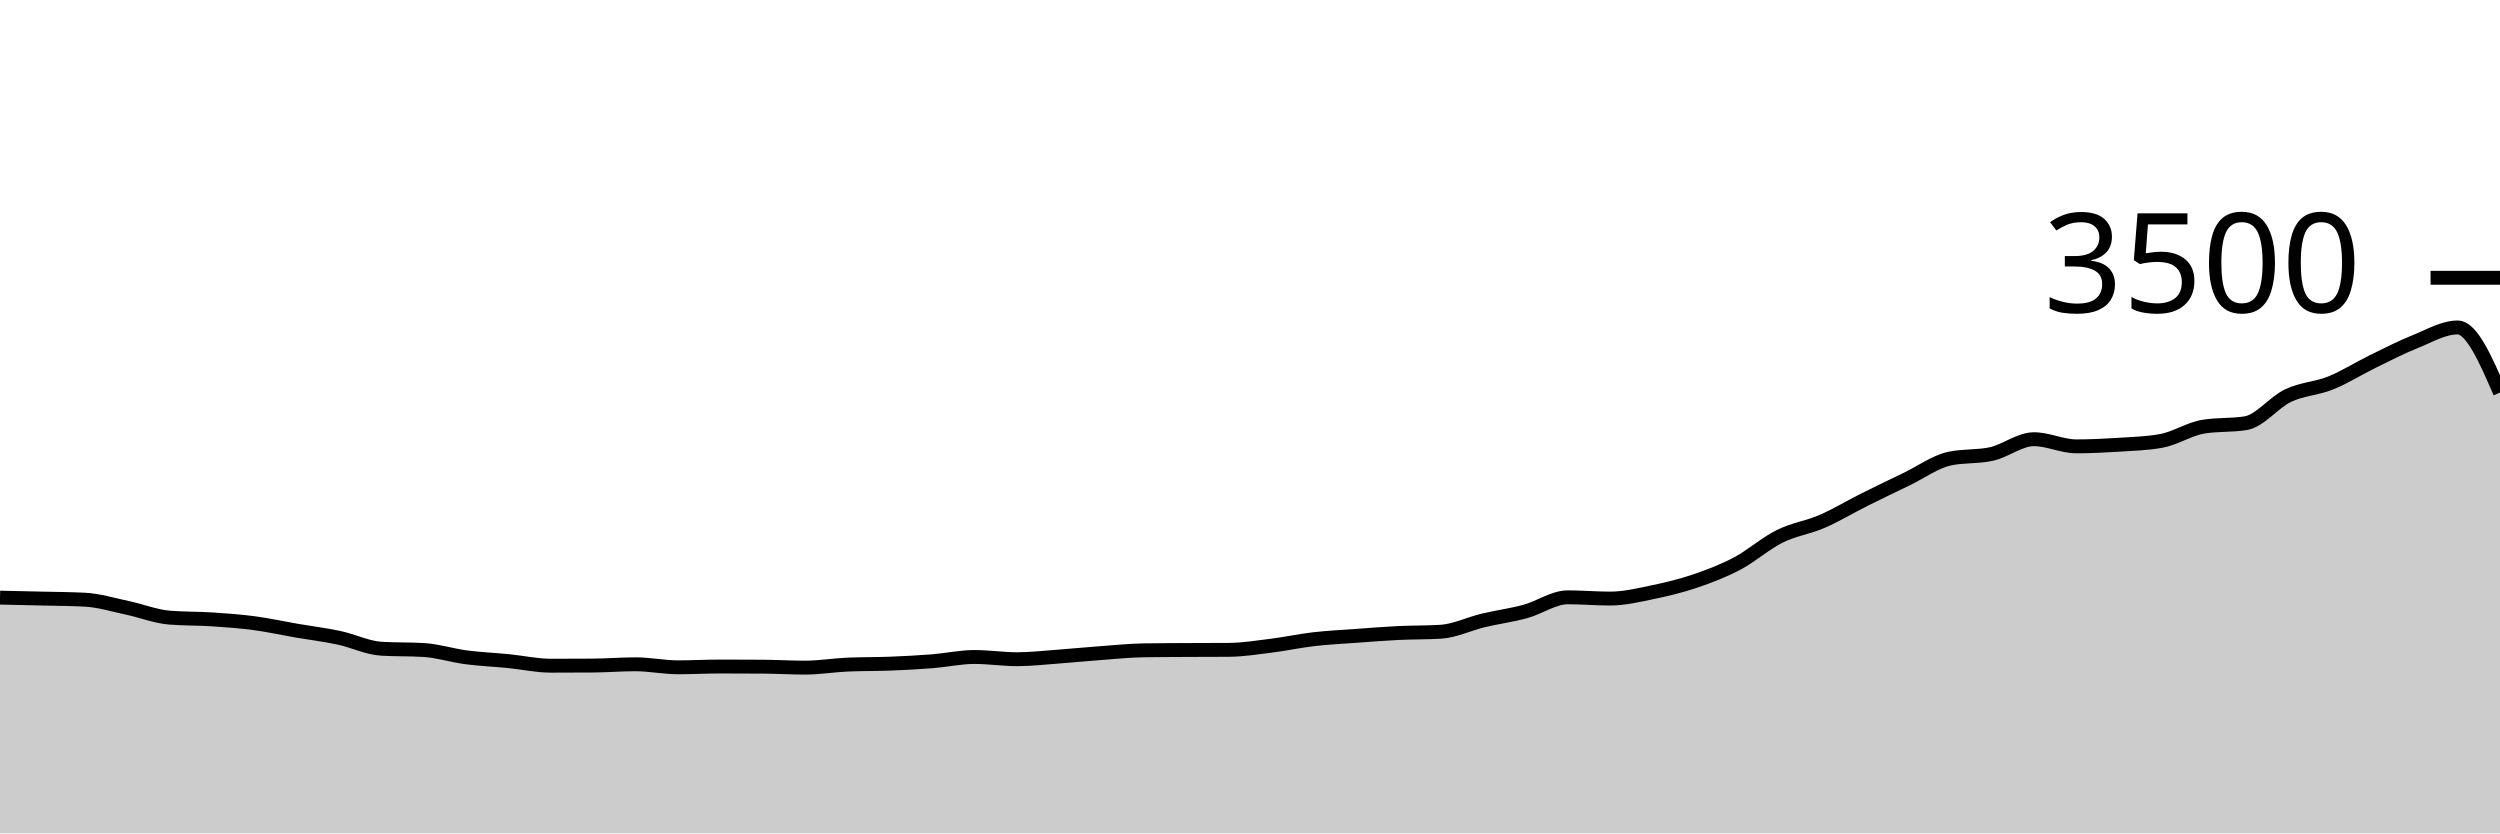
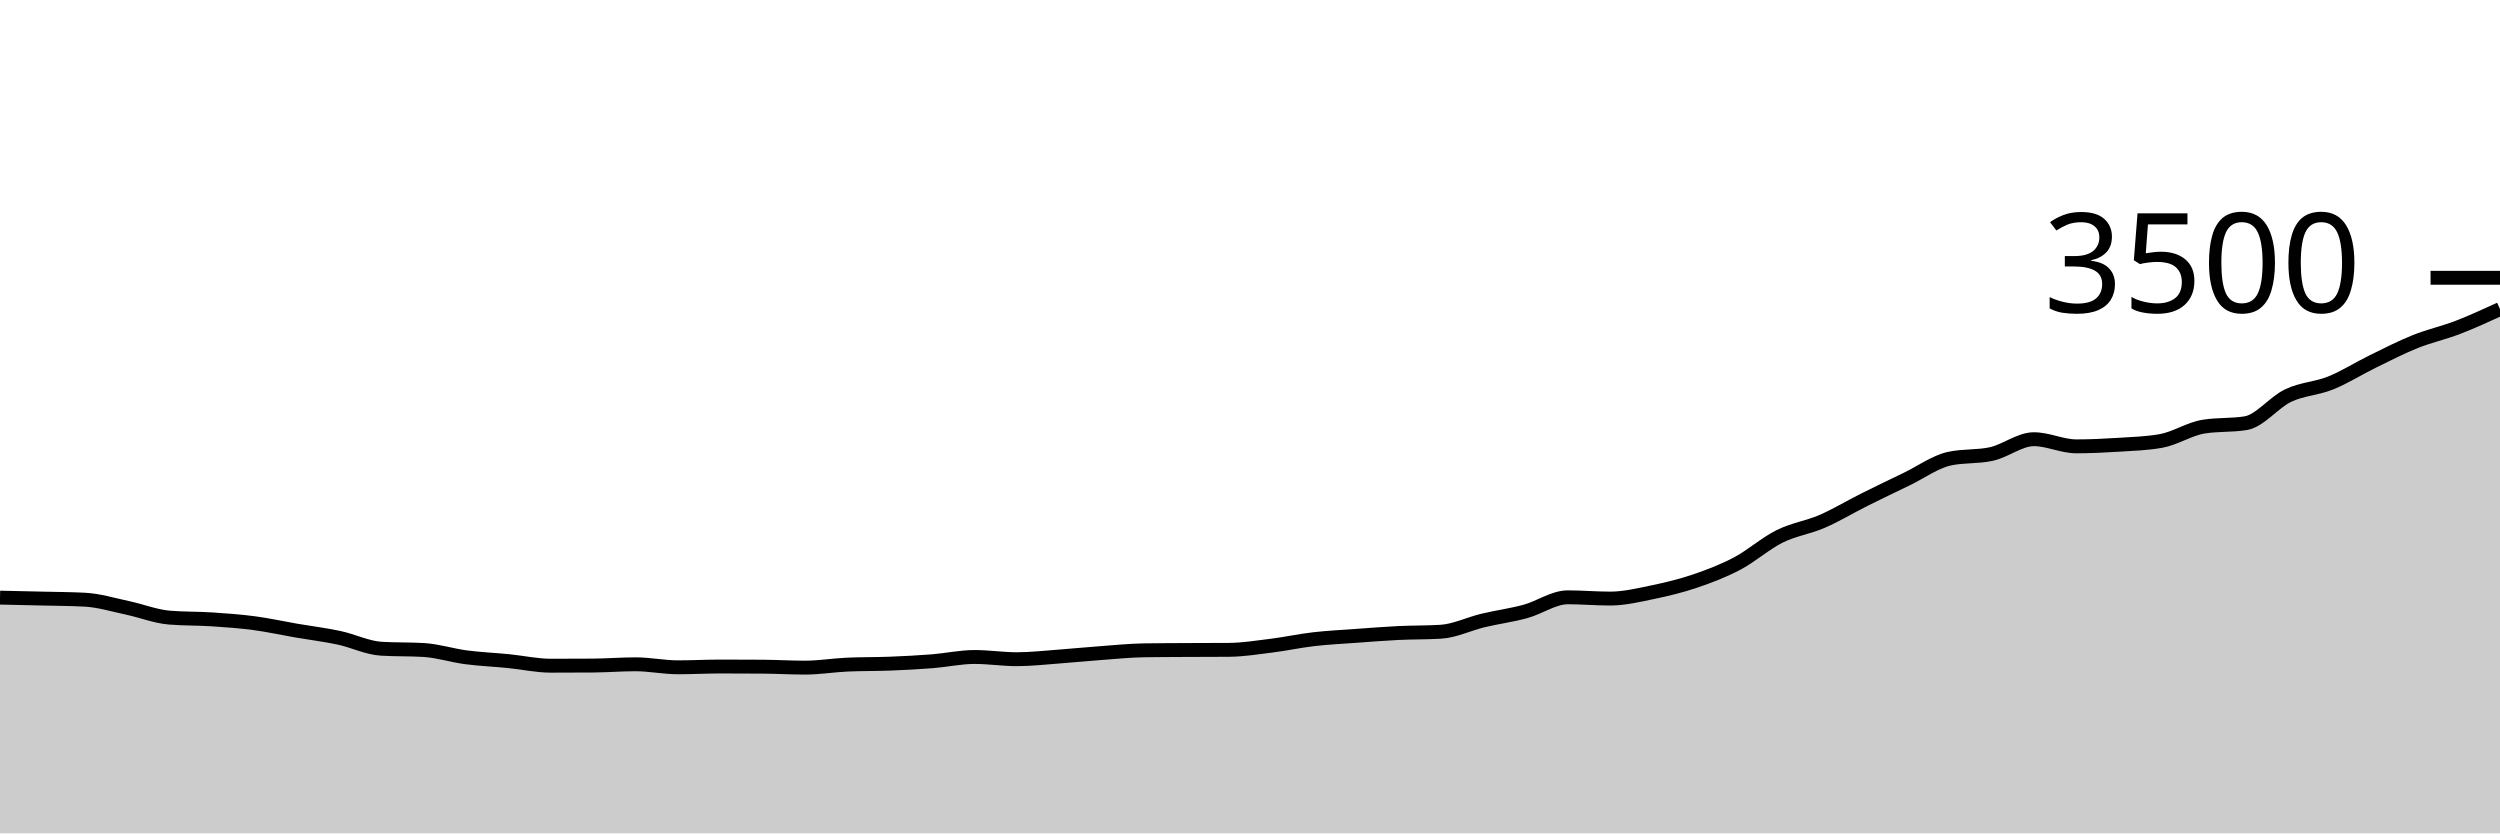
<svg xmlns="http://www.w3.org/2000/svg" viewBox="0 0 180 60">
  <g transform="translate(0,20)">
-     <path class="area" fill="rgba(0, 0, 0, 0.2)" d="M0,23.029C1.017,23.05,2.034,23.072,3.051,23.097C4.068,23.122,5.085,23.124,6.102,23.177C7.119,23.23,8.136,23.545,9.153,23.76C10.169,23.975,11.186,24.385,12.203,24.469C13.22,24.552,14.237,24.528,15.254,24.594C16.271,24.661,17.288,24.733,18.305,24.869C19.322,25.004,20.339,25.23,21.356,25.406C22.373,25.581,23.39,25.703,24.407,25.92C25.424,26.137,26.441,26.648,27.458,26.709C28.475,26.77,29.492,26.739,30.508,26.8C31.525,26.861,32.542,27.192,33.559,27.326C34.576,27.459,35.593,27.499,36.61,27.6C37.627,27.701,38.644,27.931,39.661,27.931C40.678,27.931,41.695,27.928,42.712,27.92C43.729,27.912,44.746,27.829,45.763,27.829C46.78,27.829,47.797,28.046,48.814,28.046C49.831,28.046,50.847,27.989,51.864,27.989C52.881,27.989,53.898,27.992,54.915,28C55.932,28.008,56.949,28.069,57.966,28.069C58.983,28.069,60,27.897,61.017,27.851C62.034,27.806,63.051,27.823,64.068,27.783C65.085,27.743,66.102,27.691,67.119,27.611C68.136,27.531,69.153,27.303,70.169,27.303C71.186,27.303,72.203,27.463,73.22,27.463C74.237,27.463,75.254,27.343,76.271,27.269C77.288,27.194,78.305,27.091,79.322,27.017C80.339,26.943,81.356,26.838,82.373,26.823C83.39,26.808,84.407,26.806,85.424,26.8C86.441,26.794,87.458,26.796,88.475,26.789C89.492,26.781,90.508,26.619,91.525,26.491C92.542,26.364,93.559,26.141,94.576,26.023C95.593,25.905,96.61,25.857,97.627,25.783C98.644,25.709,99.661,25.627,100.678,25.577C101.695,25.528,102.712,25.547,103.729,25.486C104.746,25.425,105.763,24.918,106.78,24.674C107.797,24.43,108.814,24.301,109.831,24.023C110.847,23.745,111.864,23.006,112.881,23.006C113.898,23.006,114.915,23.097,115.932,23.097C116.949,23.097,117.966,22.85,118.983,22.64C120,22.43,121.017,22.185,122.034,21.84C123.051,21.495,124.068,21.109,125.085,20.571C126.102,20.034,127.119,19.122,128.136,18.617C129.153,18.112,130.169,17.983,131.186,17.543C132.203,17.103,133.22,16.486,134.237,15.977C135.254,15.469,136.271,14.983,137.288,14.491C138.305,14,139.322,13.257,140.339,13.029C141.356,12.8,142.373,12.914,143.39,12.686C144.407,12.457,145.424,11.623,146.441,11.623C147.458,11.623,148.475,12.137,149.492,12.137C150.508,12.137,151.525,12.088,152.542,12.023C153.559,11.958,154.576,11.931,155.593,11.749C156.61,11.566,157.627,10.888,158.644,10.72C159.661,10.552,160.678,10.636,161.695,10.469C162.712,10.301,163.729,8.962,164.746,8.48C165.763,7.998,166.78,7.987,167.797,7.577C168.814,7.168,169.831,6.52,170.847,6.023C171.864,5.526,172.881,5.002,173.898,4.594C174.915,4.187,175.932,3.577,176.949,3.577C177.966,3.577,178.983,5.92,180,8.263L180,40C178.983,40,177.966,40,176.949,40C175.932,40,174.915,40,173.898,40C172.881,40,171.864,40,170.847,40C169.831,40,168.814,40,167.797,40C166.78,40,165.763,40,164.746,40C163.729,40,162.712,40,161.695,40C160.678,40,159.661,40,158.644,40C157.627,40,156.61,40,155.593,40C154.576,40,153.559,40,152.542,40C151.525,40,150.508,40,149.492,40C148.475,40,147.458,40,146.441,40C145.424,40,144.407,40,143.39,40C142.373,40,141.356,40,140.339,40C139.322,40,138.305,40,137.288,40C136.271,40,135.254,40,134.237,40C133.22,40,132.203,40,131.186,40C130.169,40,129.153,40,128.136,40C127.119,40,126.102,40,125.085,40C124.068,40,123.051,40,122.034,40C121.017,40,120,40,118.983,40C117.966,40,116.949,40,115.932,40C114.915,40,113.898,40,112.881,40C111.864,40,110.847,40,109.831,40C108.814,40,107.797,40,106.78,40C105.763,40,104.746,40,103.729,40C102.712,40,101.695,40,100.678,40C99.661,40,98.644,40,97.627,40C96.61,40,95.593,40,94.576,40C93.559,40,92.542,40,91.525,40C90.508,40,89.492,40,88.475,40C87.458,40,86.441,40,85.424,40C84.407,40,83.39,40,82.373,40C81.356,40,80.339,40,79.322,40C78.305,40,77.288,40,76.271,40C75.254,40,74.237,40,73.22,40C72.203,40,71.186,40,70.169,40C69.153,40,68.136,40,67.119,40C66.102,40,65.085,40,64.068,40C63.051,40,62.034,40,61.017,40C60,40,58.983,40,57.966,40C56.949,40,55.932,40,54.915,40C53.898,40,52.881,40,51.864,40C50.847,40,49.831,40,48.814,40C47.797,40,46.78,40,45.763,40C44.746,40,43.729,40,42.712,40C41.695,40,40.678,40,39.661,40C38.644,40,37.627,40,36.61,40C35.593,40,34.576,40,33.559,40C32.542,40,31.525,40,30.508,40C29.492,40,28.475,40,27.458,40C26.441,40,25.424,40,24.407,40C23.39,40,22.373,40,21.356,40C20.339,40,19.322,40,18.305,40C17.288,40,16.271,40,15.254,40C14.237,40,13.22,40,12.203,40C11.186,40,10.169,40,9.153,40C8.136,40,7.119,40,6.102,40C5.085,40,4.068,40,3.051,40C2.034,40,1.017,40,0,40Z" />
-     <path class="line" stroke="black" fill="none" d="M0,23.029C1.017,23.05,2.034,23.072,3.051,23.097C4.068,23.122,5.085,23.124,6.102,23.177C7.119,23.23,8.136,23.545,9.153,23.76C10.169,23.975,11.186,24.385,12.203,24.469C13.22,24.552,14.237,24.528,15.254,24.594C16.271,24.661,17.288,24.733,18.305,24.869C19.322,25.004,20.339,25.23,21.356,25.406C22.373,25.581,23.39,25.703,24.407,25.92C25.424,26.137,26.441,26.648,27.458,26.709C28.475,26.77,29.492,26.739,30.508,26.8C31.525,26.861,32.542,27.192,33.559,27.326C34.576,27.459,35.593,27.499,36.61,27.6C37.627,27.701,38.644,27.931,39.661,27.931C40.678,27.931,41.695,27.928,42.712,27.92C43.729,27.912,44.746,27.829,45.763,27.829C46.78,27.829,47.797,28.046,48.814,28.046C49.831,28.046,50.847,27.989,51.864,27.989C52.881,27.989,53.898,27.992,54.915,28C55.932,28.008,56.949,28.069,57.966,28.069C58.983,28.069,60,27.897,61.017,27.851C62.034,27.806,63.051,27.823,64.068,27.783C65.085,27.743,66.102,27.691,67.119,27.611C68.136,27.531,69.153,27.303,70.169,27.303C71.186,27.303,72.203,27.463,73.22,27.463C74.237,27.463,75.254,27.343,76.271,27.269C77.288,27.194,78.305,27.091,79.322,27.017C80.339,26.943,81.356,26.838,82.373,26.823C83.39,26.808,84.407,26.806,85.424,26.8C86.441,26.794,87.458,26.796,88.475,26.789C89.492,26.781,90.508,26.619,91.525,26.491C92.542,26.364,93.559,26.141,94.576,26.023C95.593,25.905,96.61,25.857,97.627,25.783C98.644,25.709,99.661,25.627,100.678,25.577C101.695,25.528,102.712,25.547,103.729,25.486C104.746,25.425,105.763,24.918,106.78,24.674C107.797,24.43,108.814,24.301,109.831,24.023C110.847,23.745,111.864,23.006,112.881,23.006C113.898,23.006,114.915,23.097,115.932,23.097C116.949,23.097,117.966,22.85,118.983,22.64C120,22.43,121.017,22.185,122.034,21.84C123.051,21.495,124.068,21.109,125.085,20.571C126.102,20.034,127.119,19.122,128.136,18.617C129.153,18.112,130.169,17.983,131.186,17.543C132.203,17.103,133.22,16.486,134.237,15.977C135.254,15.469,136.271,14.983,137.288,14.491C138.305,14,139.322,13.257,140.339,13.029C141.356,12.8,142.373,12.914,143.39,12.686C144.407,12.457,145.424,11.623,146.441,11.623C147.458,11.623,148.475,12.137,149.492,12.137C150.508,12.137,151.525,12.088,152.542,12.023C153.559,11.958,154.576,11.931,155.593,11.749C156.61,11.566,157.627,10.888,158.644,10.72C159.661,10.552,160.678,10.636,161.695,10.469C162.712,10.301,163.729,8.962,164.746,8.48C165.763,7.998,166.78,7.987,167.797,7.577C168.814,7.168,169.831,6.52,170.847,6.023C171.864,5.526,172.881,5.002,173.898,4.594C174.915,4.187,175.932,3.577,176.949,3.577C177.966,3.577,178.983,5.92,180,8.263" />
+     <path class="area" fill="rgba(0, 0, 0, 0.2)" d="M0,23.029C1.017,23.05,2.034,23.072,3.051,23.097C4.068,23.122,5.085,23.124,6.102,23.177C7.119,23.23,8.136,23.545,9.153,23.76C10.169,23.975,11.186,24.385,12.203,24.469C13.22,24.552,14.237,24.528,15.254,24.594C16.271,24.661,17.288,24.733,18.305,24.869C19.322,25.004,20.339,25.23,21.356,25.406C22.373,25.581,23.39,25.703,24.407,25.92C25.424,26.137,26.441,26.648,27.458,26.709C28.475,26.77,29.492,26.739,30.508,26.8C31.525,26.861,32.542,27.192,33.559,27.326C34.576,27.459,35.593,27.499,36.61,27.6C37.627,27.701,38.644,27.931,39.661,27.931C40.678,27.931,41.695,27.928,42.712,27.92C43.729,27.912,44.746,27.829,45.763,27.829C46.78,27.829,47.797,28.046,48.814,28.046C49.831,28.046,50.847,27.989,51.864,27.989C52.881,27.989,53.898,27.992,54.915,28C55.932,28.008,56.949,28.069,57.966,28.069C58.983,28.069,60,27.897,61.017,27.851C62.034,27.806,63.051,27.823,64.068,27.783C65.085,27.743,66.102,27.691,67.119,27.611C68.136,27.531,69.153,27.303,70.169,27.303C71.186,27.303,72.203,27.463,73.22,27.463C74.237,27.463,75.254,27.343,76.271,27.269C77.288,27.194,78.305,27.091,79.322,27.017C80.339,26.943,81.356,26.838,82.373,26.823C83.39,26.808,84.407,26.806,85.424,26.8C86.441,26.794,87.458,26.796,88.475,26.789C89.492,26.781,90.508,26.619,91.525,26.491C92.542,26.364,93.559,26.141,94.576,26.023C95.593,25.905,96.61,25.857,97.627,25.783C98.644,25.709,99.661,25.627,100.678,25.577C101.695,25.528,102.712,25.547,103.729,25.486C104.746,25.425,105.763,24.918,106.78,24.674C107.797,24.43,108.814,24.301,109.831,24.023C110.847,23.745,111.864,23.006,112.881,23.006C113.898,23.006,114.915,23.097,115.932,23.097C116.949,23.097,117.966,22.85,118.983,22.64C120,22.43,121.017,22.185,122.034,21.84C123.051,21.495,124.068,21.109,125.085,20.571C126.102,20.034,127.119,19.122,128.136,18.617C129.153,18.112,130.169,17.983,131.186,17.543C132.203,17.103,133.22,16.486,134.237,15.977C135.254,15.469,136.271,14.983,137.288,14.491C138.305,14,139.322,13.257,140.339,13.029C141.356,12.8,142.373,12.914,143.39,12.686C144.407,12.457,145.424,11.623,146.441,11.623C147.458,11.623,148.475,12.137,149.492,12.137C150.508,12.137,151.525,12.088,152.542,12.023C153.559,11.958,154.576,11.931,155.593,11.749C156.61,11.566,157.627,10.888,158.644,10.72C159.661,10.552,160.678,10.636,161.695,10.469C162.712,10.301,163.729,8.962,164.746,8.48C165.763,7.998,166.78,7.987,167.797,7.577C168.814,7.168,169.831,6.52,170.847,6.023C171.864,5.526,172.881,5.002,173.898,4.594C174.915,4.187,175.932,3.968,176.949,3.577C177.966,3.187,178.983,2.719,180,2.251L180,40C178.983,40,177.966,40,176.949,40C175.932,40,174.915,40,173.898,40C172.881,40,171.864,40,170.847,40C169.831,40,168.814,40,167.797,40C166.78,40,165.763,40,164.746,40C163.729,40,162.712,40,161.695,40C160.678,40,159.661,40,158.644,40C157.627,40,156.61,40,155.593,40C154.576,40,153.559,40,152.542,40C151.525,40,150.508,40,149.492,40C148.475,40,147.458,40,146.441,40C145.424,40,144.407,40,143.39,40C142.373,40,141.356,40,140.339,40C139.322,40,138.305,40,137.288,40C136.271,40,135.254,40,134.237,40C133.22,40,132.203,40,131.186,40C130.169,40,129.153,40,128.136,40C127.119,40,126.102,40,125.085,40C124.068,40,123.051,40,122.034,40C121.017,40,120,40,118.983,40C117.966,40,116.949,40,115.932,40C114.915,40,113.898,40,112.881,40C111.864,40,110.847,40,109.831,40C108.814,40,107.797,40,106.78,40C105.763,40,104.746,40,103.729,40C102.712,40,101.695,40,100.678,40C99.661,40,98.644,40,97.627,40C96.61,40,95.593,40,94.576,40C93.559,40,92.542,40,91.525,40C90.508,40,89.492,40,88.475,40C87.458,40,86.441,40,85.424,40C84.407,40,83.39,40,82.373,40C81.356,40,80.339,40,79.322,40C78.305,40,77.288,40,76.271,40C75.254,40,74.237,40,73.22,40C72.203,40,71.186,40,70.169,40C69.153,40,68.136,40,67.119,40C66.102,40,65.085,40,64.068,40C63.051,40,62.034,40,61.017,40C60,40,58.983,40,57.966,40C56.949,40,55.932,40,54.915,40C53.898,40,52.881,40,51.864,40C50.847,40,49.831,40,48.814,40C47.797,40,46.78,40,45.763,40C44.746,40,43.729,40,42.712,40C41.695,40,40.678,40,39.661,40C38.644,40,37.627,40,36.61,40C35.593,40,34.576,40,33.559,40C32.542,40,31.525,40,30.508,40C29.492,40,28.475,40,27.458,40C26.441,40,25.424,40,24.407,40C23.39,40,22.373,40,21.356,40C20.339,40,19.322,40,18.305,40C17.288,40,16.271,40,15.254,40C14.237,40,13.22,40,12.203,40C11.186,40,10.169,40,9.153,40C8.136,40,7.119,40,6.102,40C5.085,40,4.068,40,3.051,40C2.034,40,1.017,40,0,40Z" />
+     <path class="line" stroke="black" fill="none" d="M0,23.029C1.017,23.05,2.034,23.072,3.051,23.097C4.068,23.122,5.085,23.124,6.102,23.177C7.119,23.23,8.136,23.545,9.153,23.76C10.169,23.975,11.186,24.385,12.203,24.469C13.22,24.552,14.237,24.528,15.254,24.594C16.271,24.661,17.288,24.733,18.305,24.869C19.322,25.004,20.339,25.23,21.356,25.406C22.373,25.581,23.39,25.703,24.407,25.92C25.424,26.137,26.441,26.648,27.458,26.709C28.475,26.77,29.492,26.739,30.508,26.8C31.525,26.861,32.542,27.192,33.559,27.326C34.576,27.459,35.593,27.499,36.61,27.6C37.627,27.701,38.644,27.931,39.661,27.931C40.678,27.931,41.695,27.928,42.712,27.92C43.729,27.912,44.746,27.829,45.763,27.829C46.78,27.829,47.797,28.046,48.814,28.046C49.831,28.046,50.847,27.989,51.864,27.989C52.881,27.989,53.898,27.992,54.915,28C55.932,28.008,56.949,28.069,57.966,28.069C58.983,28.069,60,27.897,61.017,27.851C62.034,27.806,63.051,27.823,64.068,27.783C65.085,27.743,66.102,27.691,67.119,27.611C68.136,27.531,69.153,27.303,70.169,27.303C71.186,27.303,72.203,27.463,73.22,27.463C74.237,27.463,75.254,27.343,76.271,27.269C77.288,27.194,78.305,27.091,79.322,27.017C80.339,26.943,81.356,26.838,82.373,26.823C83.39,26.808,84.407,26.806,85.424,26.8C86.441,26.794,87.458,26.796,88.475,26.789C89.492,26.781,90.508,26.619,91.525,26.491C92.542,26.364,93.559,26.141,94.576,26.023C95.593,25.905,96.61,25.857,97.627,25.783C98.644,25.709,99.661,25.627,100.678,25.577C101.695,25.528,102.712,25.547,103.729,25.486C104.746,25.425,105.763,24.918,106.78,24.674C107.797,24.43,108.814,24.301,109.831,24.023C110.847,23.745,111.864,23.006,112.881,23.006C113.898,23.006,114.915,23.097,115.932,23.097C116.949,23.097,117.966,22.85,118.983,22.64C120,22.43,121.017,22.185,122.034,21.84C123.051,21.495,124.068,21.109,125.085,20.571C126.102,20.034,127.119,19.122,128.136,18.617C129.153,18.112,130.169,17.983,131.186,17.543C132.203,17.103,133.22,16.486,134.237,15.977C135.254,15.469,136.271,14.983,137.288,14.491C138.305,14,139.322,13.257,140.339,13.029C141.356,12.8,142.373,12.914,143.39,12.686C144.407,12.457,145.424,11.623,146.441,11.623C147.458,11.623,148.475,12.137,149.492,12.137C150.508,12.137,151.525,12.088,152.542,12.023C153.559,11.958,154.576,11.931,155.593,11.749C156.61,11.566,157.627,10.888,158.644,10.72C159.661,10.552,160.678,10.636,161.695,10.469C162.712,10.301,163.729,8.962,164.746,8.48C165.763,7.998,166.78,7.987,167.797,7.577C168.814,7.168,169.831,6.52,170.847,6.023C171.864,5.526,172.881,5.002,173.898,4.594C174.915,4.187,175.932,3.968,176.949,3.577C177.966,3.187,178.983,2.719,180,2.251" />
    <path class="axis-ceiling" stroke-width="1" stroke="black" fill="none" d="M175,0L180,0" />
    <text class="axis-ceiling-label" font-family="sans-serif" text-anchor="end" font-size="10px" x="170" y="2.5">3500</text>
  </g>
</svg>
